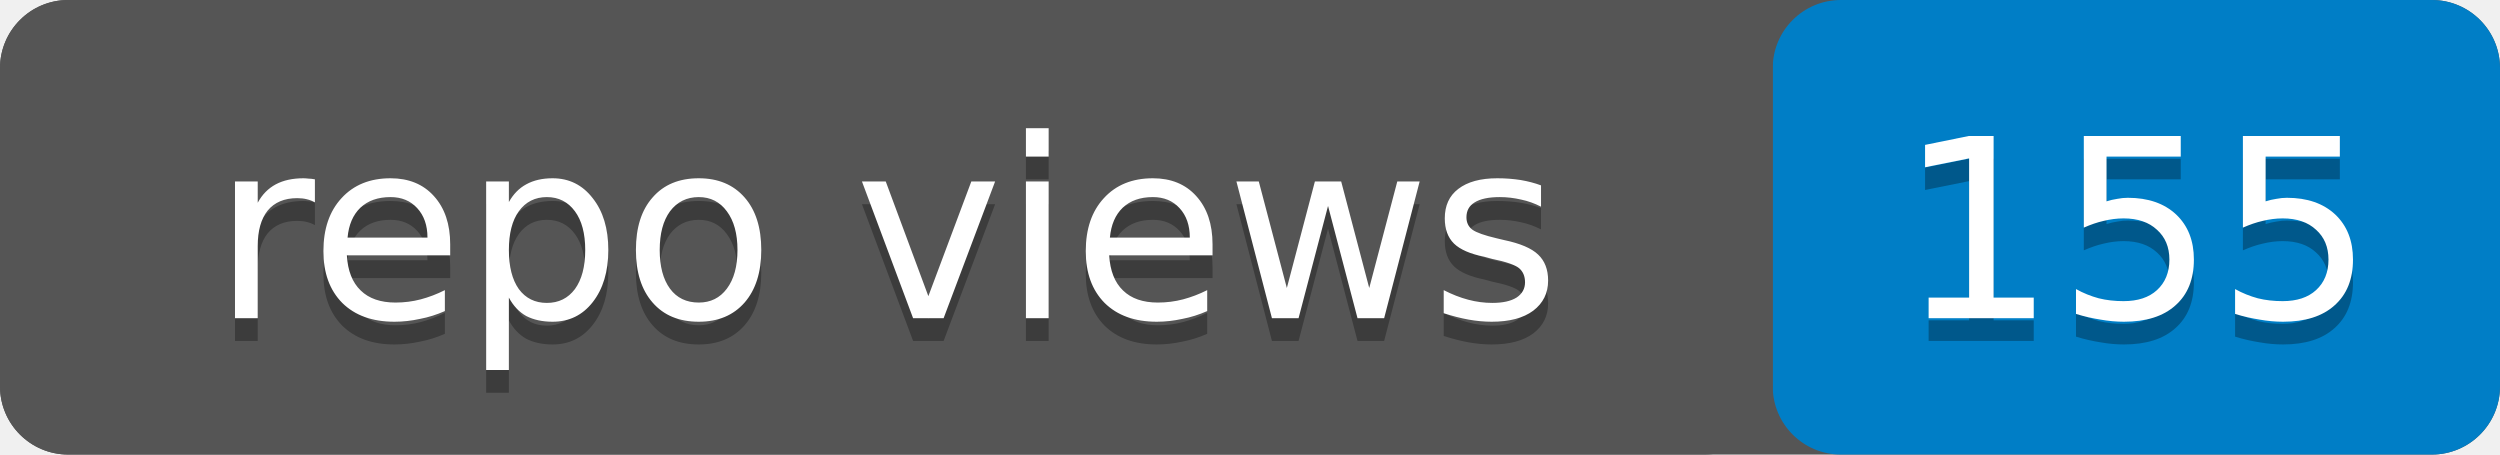
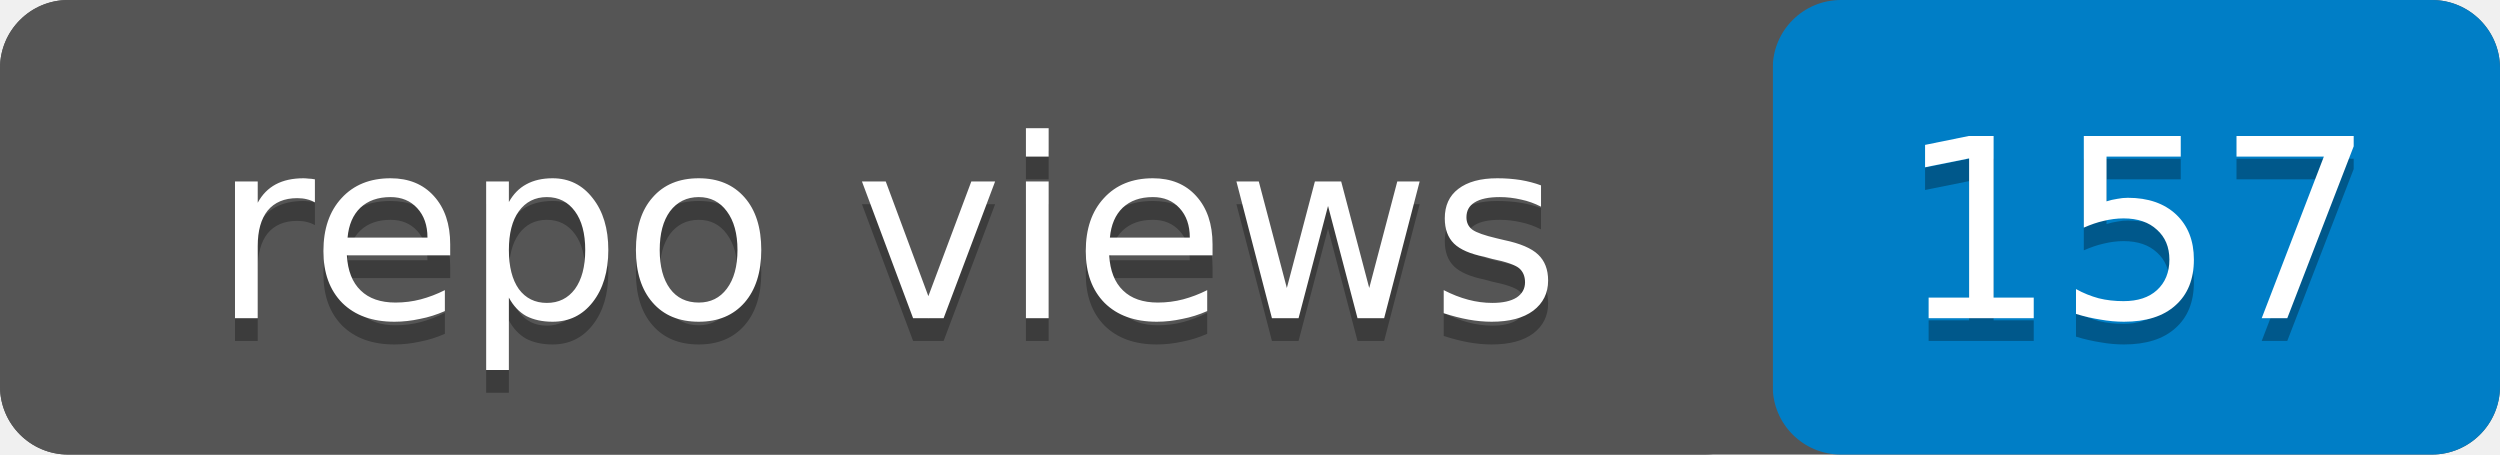
- <svg xmlns="http://www.w3.org/2000/svg" width="110" height="20" role="img" aria-label="repo views: 155">
+ <svg xmlns="http://www.w3.org/2000/svg" width="110" height="20" role="img" aria-label="repo views: 157">
  <rect width="110" height="20" rx="3" fill="#555" />
  <rect x="78" width="32" height="20" rx="3" fill="#007ec6" />
  <rect width="78" height="20" rx="3" fill="#555" />
  <g fill="#fff" text-anchor="middle" font-family="Verdana,Geneva,DejaVu Sans,sans-serif" font-size="11">
    <text x="39" y="15" fill="#010101" fill-opacity=".3">repo views</text>
    <text x="39" y="14">repo views</text>
-     <text x="94" y="15" fill="#010101" fill-opacity=".3">155</text>
-     <text x="94" y="14">155</text>
+     <text x="94" y="15" fill="#010101" fill-opacity=".3">157</text>
+     <text x="94" y="14">157</text>
  </g>
</svg>
